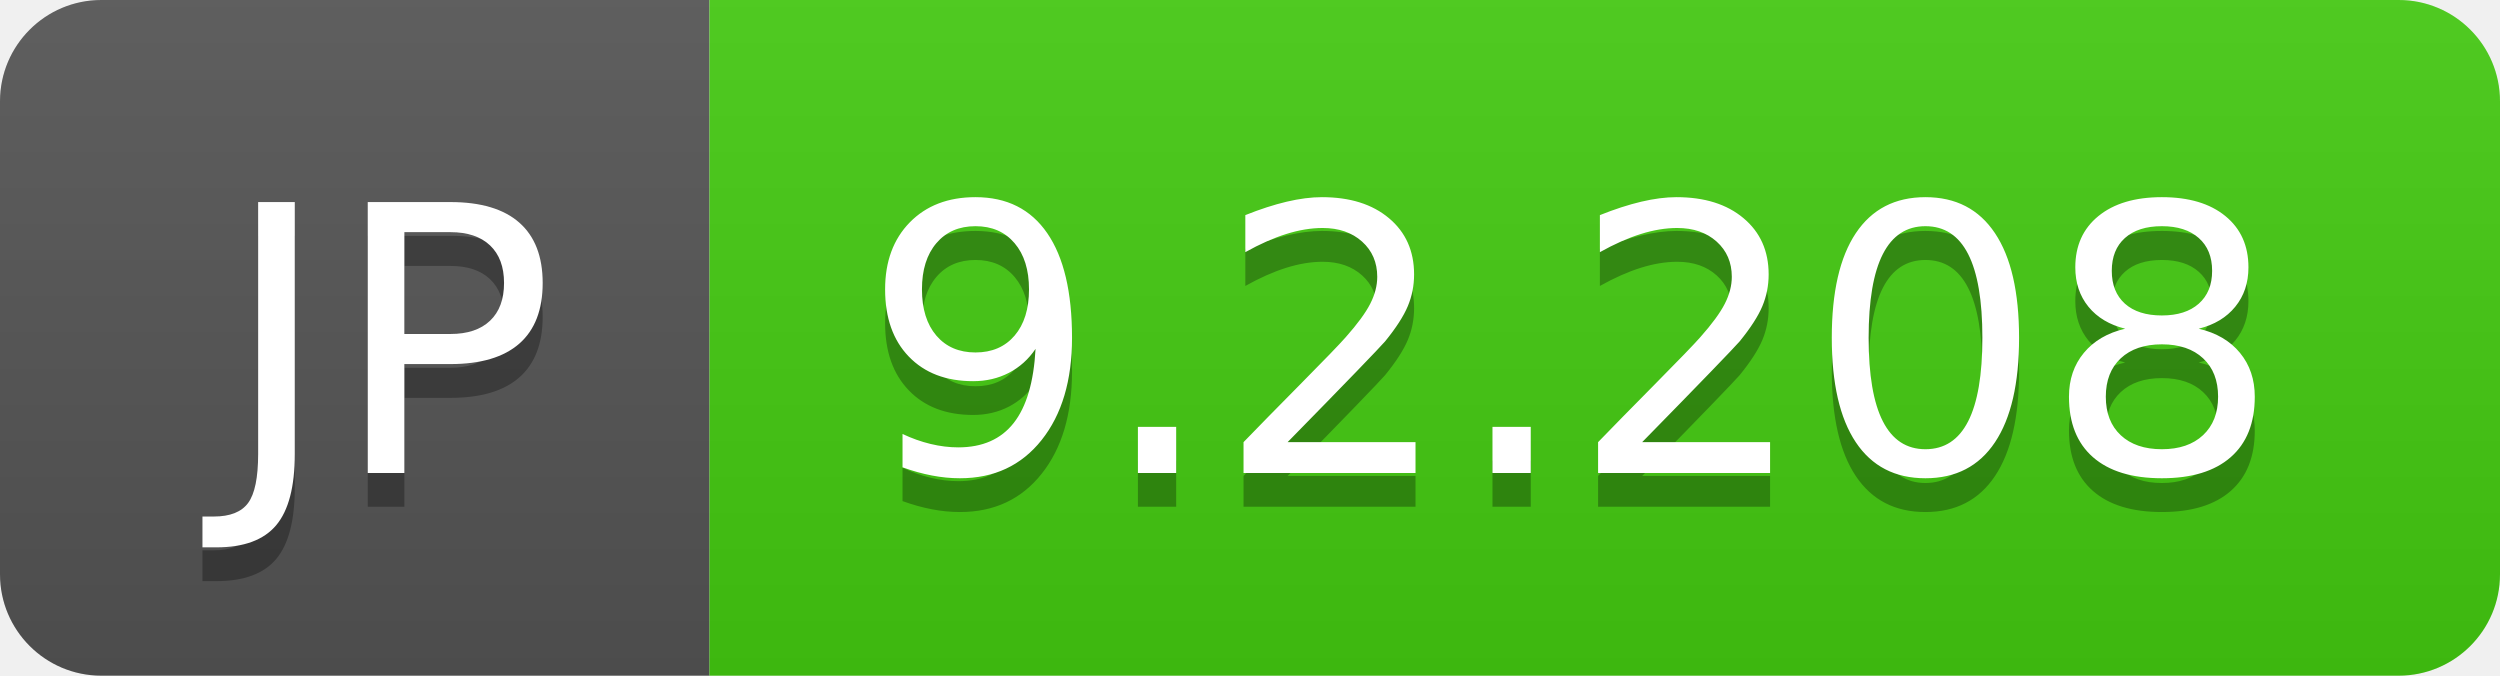
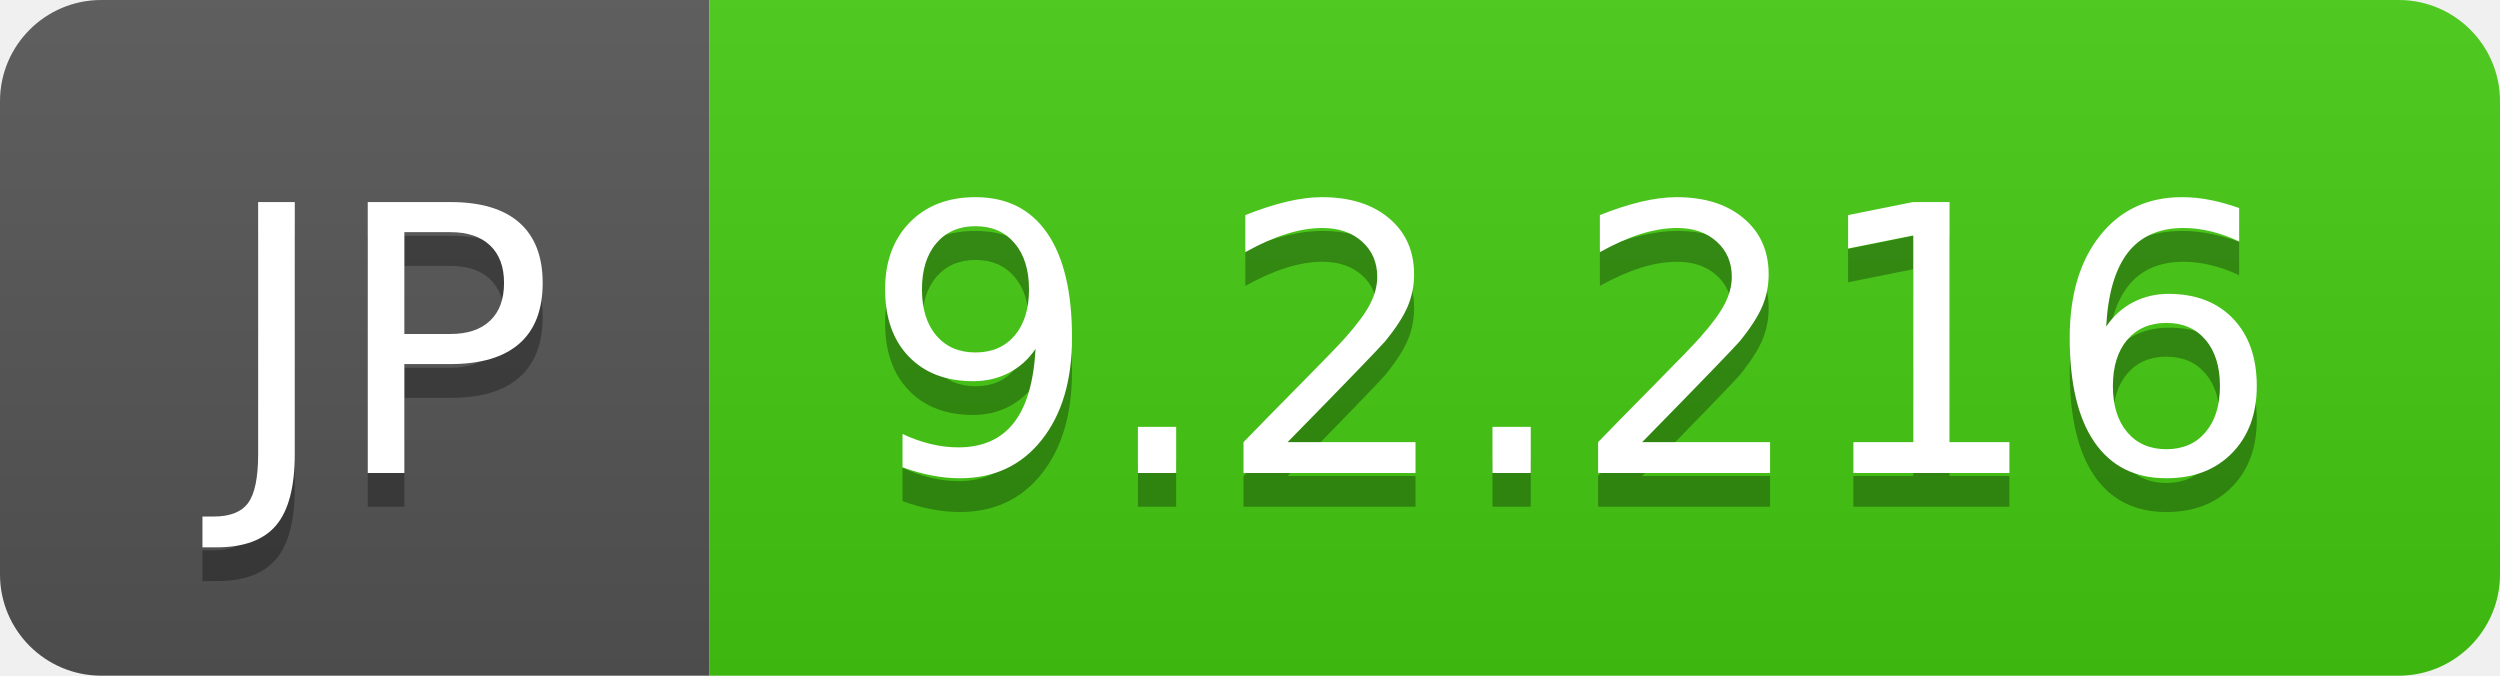
- <svg xmlns="http://www.w3.org/2000/svg" width="74" height="20" role="img" aria-label="JP: 9.2.208">
+ <svg xmlns="http://www.w3.org/2000/svg" width="74" height="20" role="img" aria-label="JP: 9.2.216">
  <linearGradient id="s" x2="0" y2="100%">
    <stop offset="0" stop-color="#bbb" stop-opacity=".1" />
    <stop offset="1" stop-opacity=".1" />
  </linearGradient>
  <clipPath id="r">
    <rect width="74" height="20" rx="3" fill="#fff" />
  </clipPath>
  <g clip-path="url(#r)">
    <rect width="21" height="20" fill="#555" />
    <rect x="21" width="53" height="20" fill="#4c1" />
    <rect width="74" height="20" fill="url(#s)" />
  </g>
  <g fill="#fff" text-anchor="middle" font-family="Verdana,Geneva,DejaVu Sans,sans-serif" text-rendering="geometricPrecision" font-size="110">
    <text aria-hidden="true" x="115" y="150" fill="#010101" fill-opacity=".3" transform="scale(.1)" textLength="110">JP</text>
    <text x="115" y="140" transform="scale(.1)" fill="#fff" textLength="110">JP</text>
-     <text aria-hidden="true" x="465" y="150" fill="#010101" fill-opacity=".3" transform="scale(.1)" textLength="430">9.2.208</text>
-     <text x="465" y="140" transform="scale(.1)" fill="#fff" textLength="430">9.2.208</text>
+     <text aria-hidden="true" x="465" y="150" fill="#010101" fill-opacity=".3" transform="scale(.1)" textLength="430">9.2.216</text>
+     <text x="465" y="140" transform="scale(.1)" fill="#fff" textLength="430">9.2.216</text>
  </g>
</svg>
